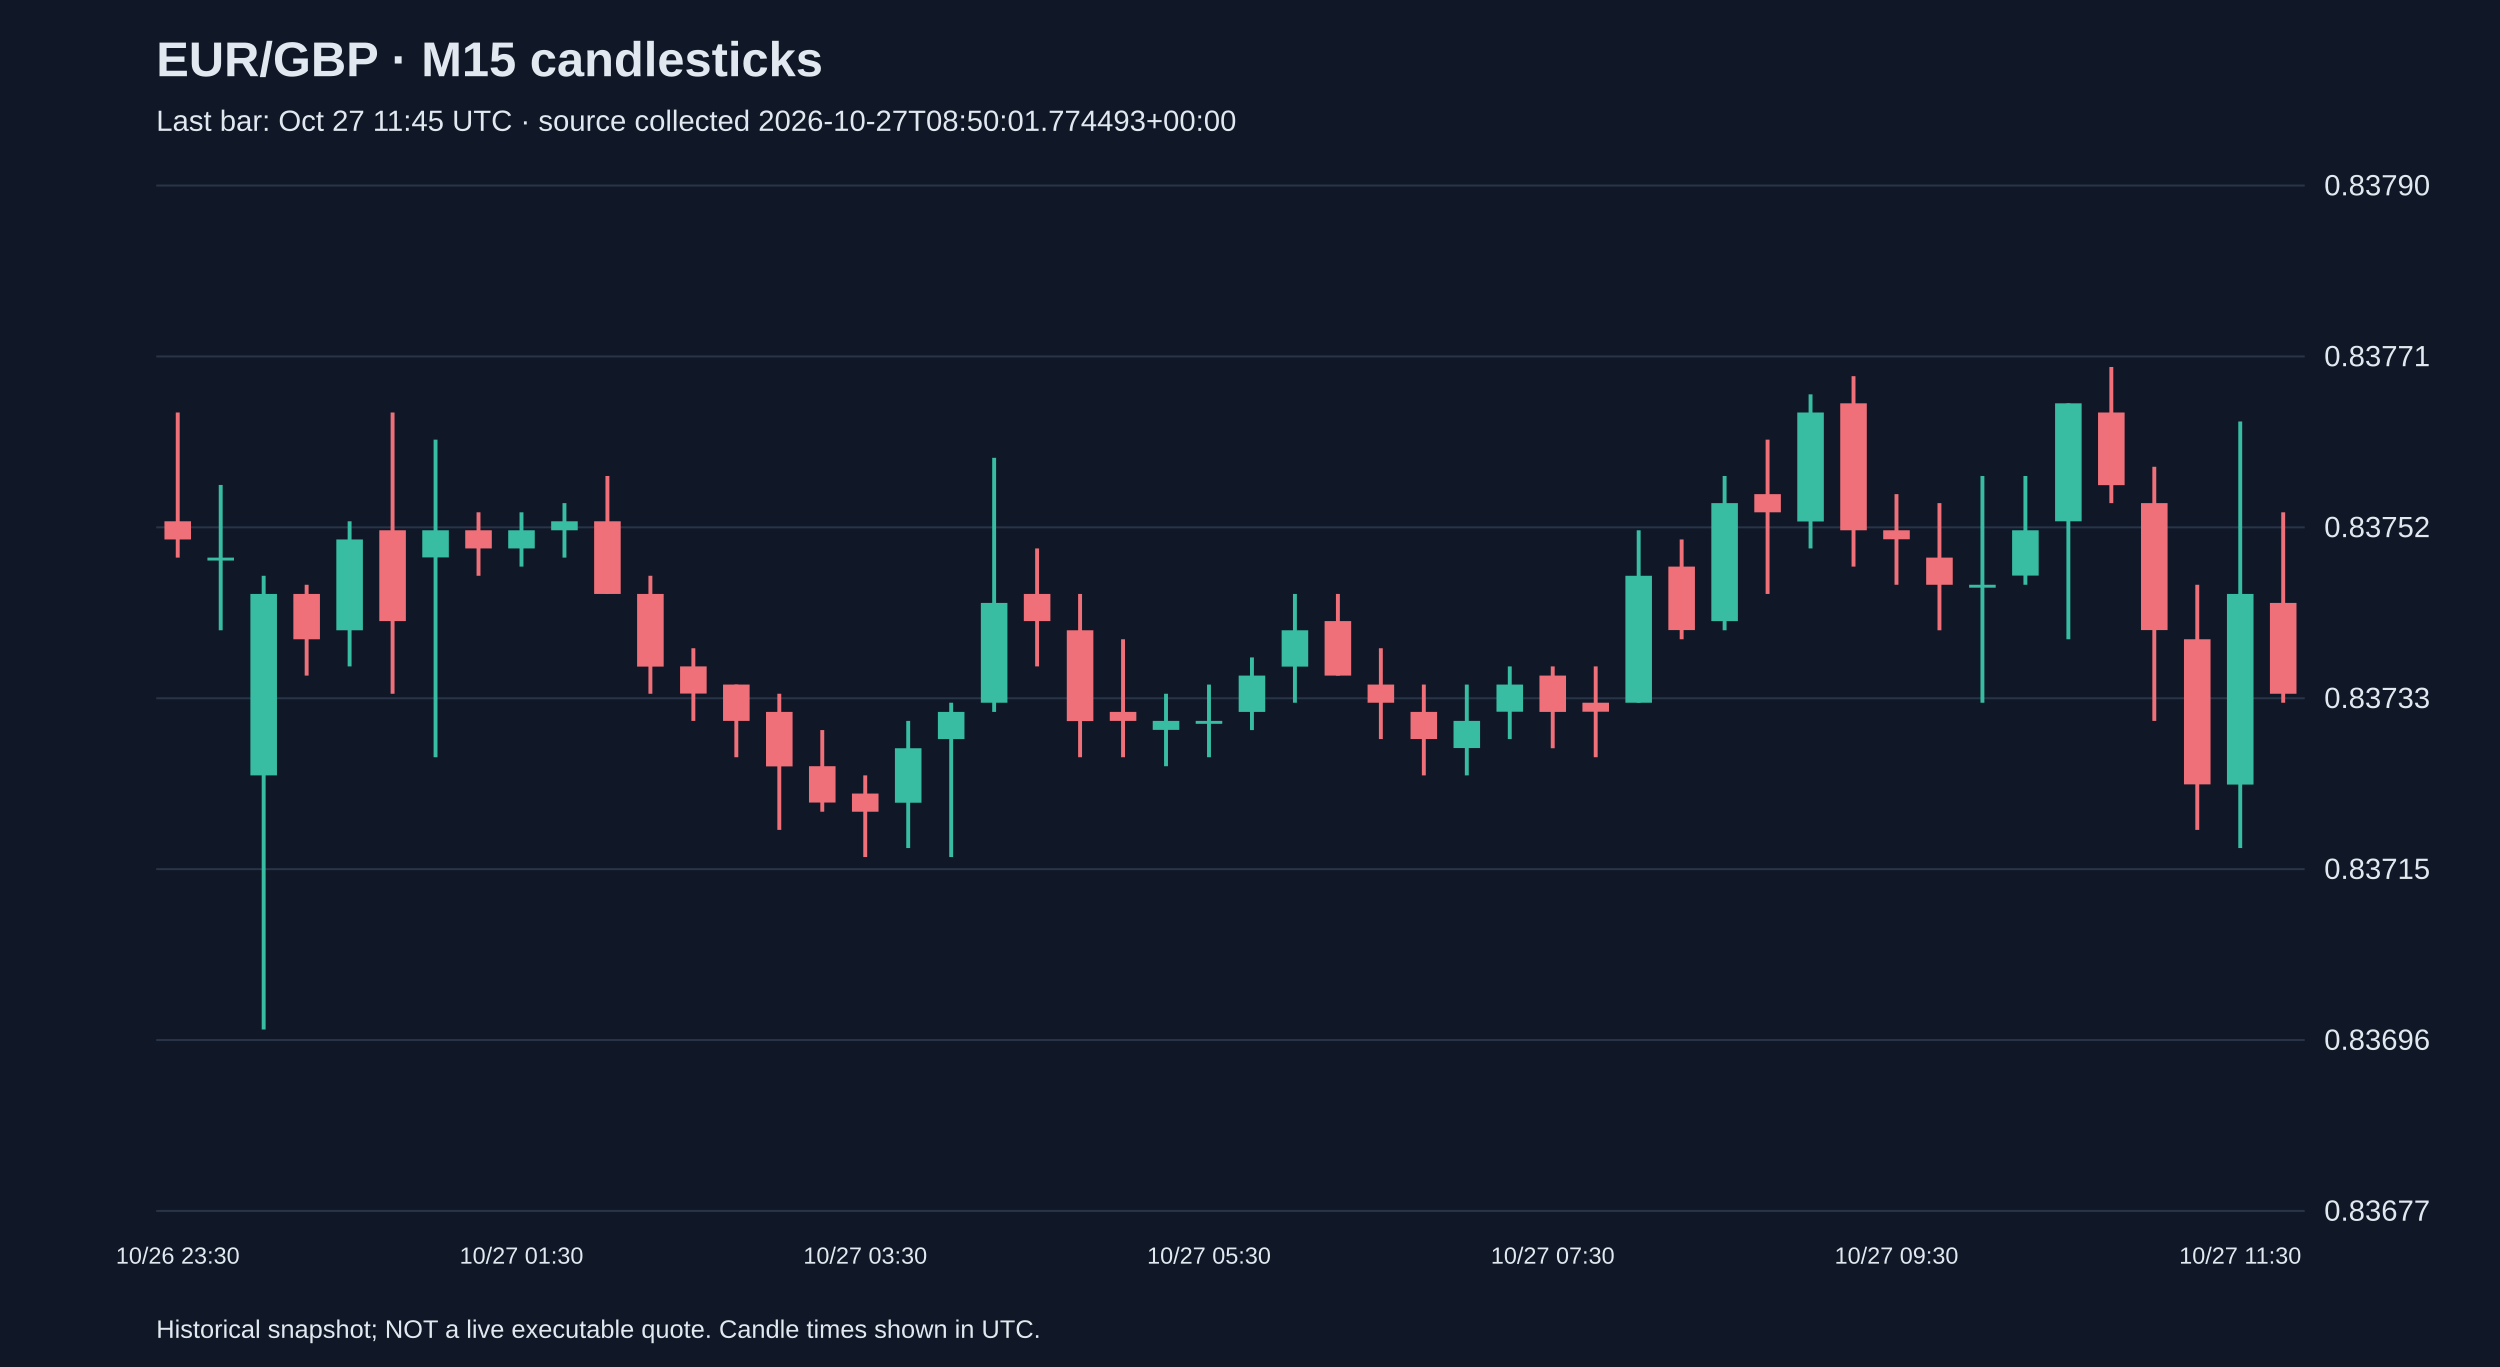
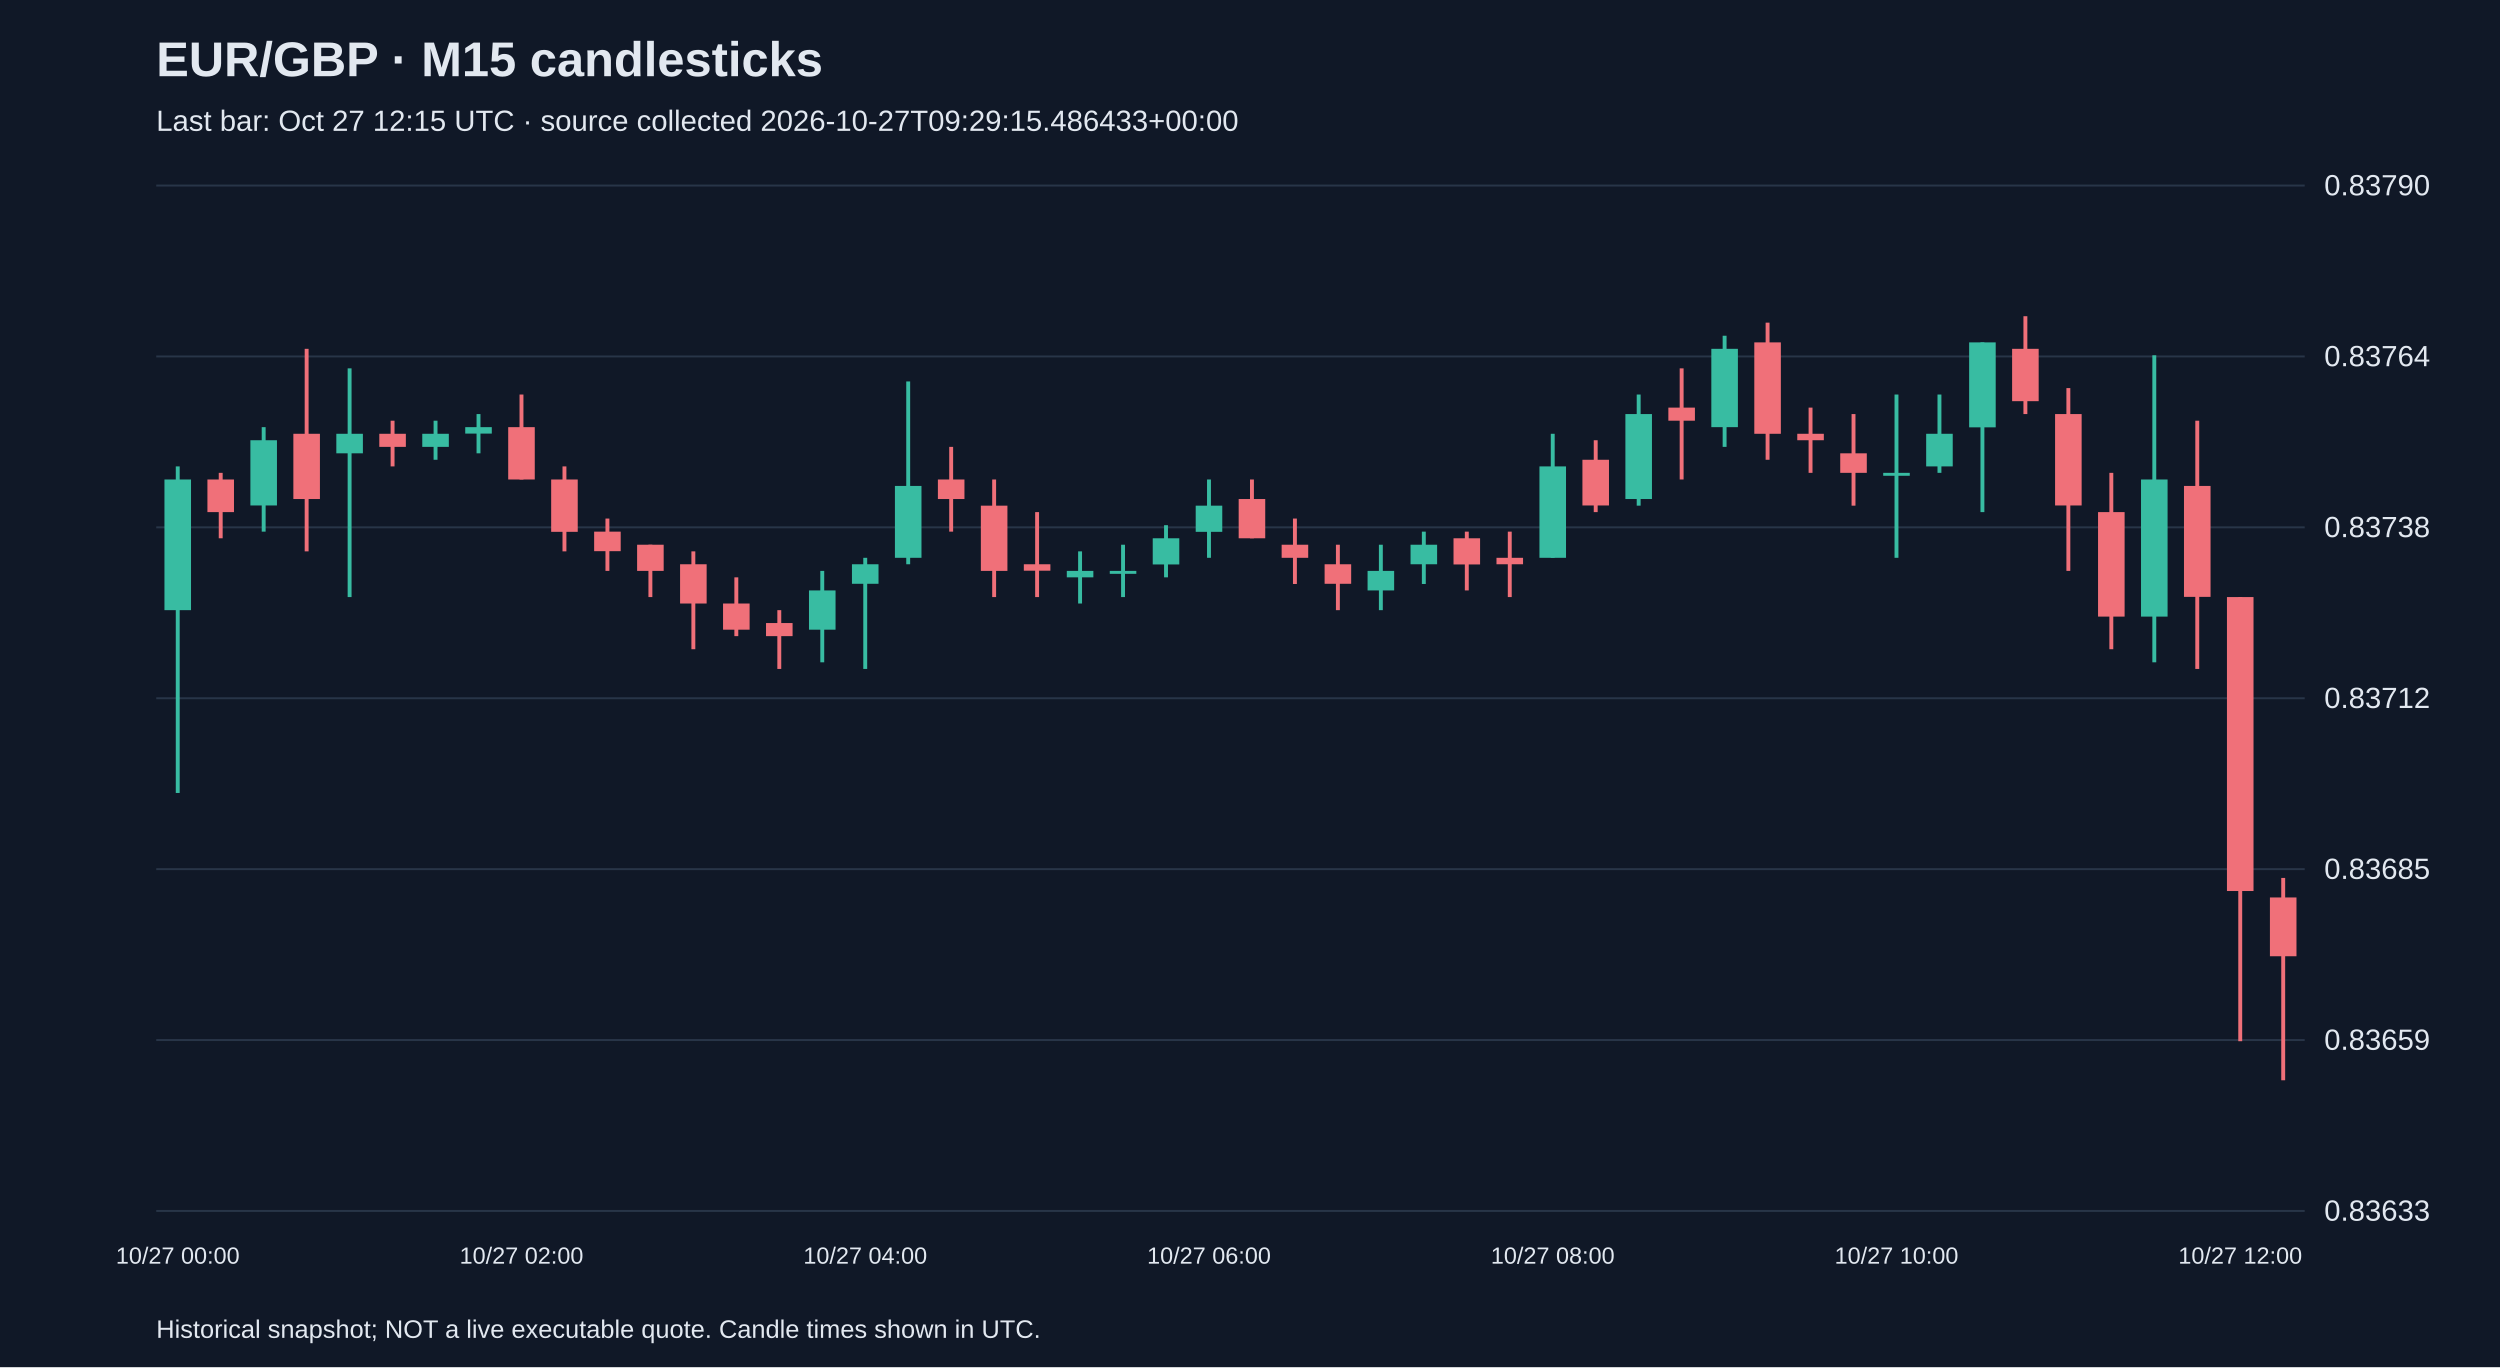
<svg xmlns="http://www.w3.org/2000/svg" viewBox="0 0 1280 700">
  <rect width="100%" height="100%" fill="#101827" />
  <style>text{font-family:Arial,sans-serif;fill:#e2e8f0}</style>
  <text x="80" y="39" font-size="25" font-weight="bold">EUR/GBP · M15 candlesticks</text>
-   <text x="80" y="67" font-size="15" fill="#a6b1c5">Last bar: Oct 27 11:45 UTC · source collected 2026-10-27T08:50:01.774493+00:00</text>
+   <text x="80" y="67" font-size="15" fill="#a6b1c5">Last bar: Oct 27 12:15 UTC · source collected 2026-10-27T09:29:15.486433+00:00</text>
  <line x1="80" y1="620.0" x2="1180" y2="620.0" stroke="#283548" />
-   <text x="1190" y="625.0" font-size="15">0.83677</text>
+   <text x="1190" y="625.0" font-size="15">0.83633</text>
  <line x1="80" y1="532.5" x2="1180" y2="532.5" stroke="#283548" />
-   <text x="1190" y="537.5" font-size="15">0.83696</text>
+   <text x="1190" y="537.5" font-size="15">0.83659</text>
  <line x1="80" y1="445.0" x2="1180" y2="445.0" stroke="#283548" />
-   <text x="1190" y="450.0" font-size="15">0.83715</text>
+   <text x="1190" y="450.0" font-size="15">0.83685</text>
  <line x1="80" y1="357.5" x2="1180" y2="357.5" stroke="#283548" />
-   <text x="1190" y="362.5" font-size="15">0.83733</text>
+   <text x="1190" y="362.5" font-size="15">0.83712</text>
  <line x1="80" y1="270.0" x2="1180" y2="270.0" stroke="#283548" />
-   <text x="1190" y="275.0" font-size="15">0.83752</text>
+   <text x="1190" y="275.0" font-size="15">0.83738</text>
  <line x1="80" y1="182.5" x2="1180" y2="182.5" stroke="#283548" />
-   <text x="1190" y="187.5" font-size="15">0.83771</text>
+   <text x="1190" y="187.5" font-size="15">0.83764</text>
  <line x1="80" y1="95.0" x2="1180" y2="95.0" stroke="#283548" />
  <text x="1190" y="100.0" font-size="15">0.83790</text>
-   <line x1="91.0" y1="211.2" x2="91.0" y2="285.5" stroke="#f07079" stroke-width="2" />
-   <rect x="84.2" y="266.9" width="13.6" height="9.3" fill="#f07079" />
-   <text x="91.0" y="647" text-anchor="middle" font-size="12">10/26 23:30</text>
-   <line x1="113.0" y1="248.3" x2="113.0" y2="322.7" stroke="#38bca2" stroke-width="2" />
-   <rect x="106.2" y="285.5" width="13.6" height="1.5" fill="#38bca2" />
-   <line x1="135.0" y1="294.8" x2="135.0" y2="527.1" stroke="#38bca2" stroke-width="2" />
-   <rect x="128.2" y="304.1" width="13.6" height="92.9" fill="#38bca2" />
-   <line x1="157.0" y1="299.4" x2="157.0" y2="345.9" stroke="#f07079" stroke-width="2" />
-   <rect x="150.2" y="304.1" width="13.6" height="23.2" fill="#f07079" />
-   <line x1="179.0" y1="266.9" x2="179.0" y2="341.2" stroke="#38bca2" stroke-width="2" />
-   <rect x="172.2" y="276.2" width="13.6" height="46.5" fill="#38bca2" />
-   <line x1="201.0" y1="211.2" x2="201.0" y2="355.2" stroke="#f07079" stroke-width="2" />
-   <rect x="194.2" y="271.5" width="13.6" height="46.5" fill="#f07079" />
-   <line x1="223.0" y1="225.1" x2="223.0" y2="387.7" stroke="#38bca2" stroke-width="2" />
-   <rect x="216.2" y="271.5" width="13.6" height="13.9" fill="#38bca2" />
-   <line x1="245.0" y1="262.3" x2="245.0" y2="294.8" stroke="#f07079" stroke-width="2" />
-   <rect x="238.2" y="271.5" width="13.6" height="9.3" fill="#f07079" />
-   <line x1="267.0" y1="262.3" x2="267.0" y2="290.1" stroke="#38bca2" stroke-width="2" />
-   <rect x="260.2" y="271.5" width="13.6" height="9.3" fill="#38bca2" />
-   <text x="267.0" y="647" text-anchor="middle" font-size="12">10/27 01:30</text>
-   <line x1="289.0" y1="257.6" x2="289.0" y2="285.5" stroke="#38bca2" stroke-width="2" />
-   <rect x="282.2" y="266.9" width="13.6" height="4.6" fill="#38bca2" />
-   <line x1="311.0" y1="243.7" x2="311.0" y2="304.1" stroke="#f07079" stroke-width="2" />
-   <rect x="304.2" y="266.9" width="13.6" height="37.2" fill="#f07079" />
-   <line x1="333.0" y1="294.8" x2="333.0" y2="355.2" stroke="#f07079" stroke-width="2" />
-   <rect x="326.2" y="304.1" width="13.6" height="37.2" fill="#f07079" />
-   <line x1="355.0" y1="331.9" x2="355.0" y2="369.1" stroke="#f07079" stroke-width="2" />
-   <rect x="348.2" y="341.2" width="13.6" height="13.9" fill="#f07079" />
-   <line x1="377.0" y1="350.5" x2="377.0" y2="387.7" stroke="#f07079" stroke-width="2" />
-   <rect x="370.2" y="350.5" width="13.6" height="18.6" fill="#f07079" />
-   <line x1="399.0" y1="355.2" x2="399.0" y2="424.9" stroke="#f07079" stroke-width="2" />
-   <rect x="392.2" y="364.5" width="13.6" height="27.9" fill="#f07079" />
-   <line x1="421.0" y1="373.8" x2="421.0" y2="415.6" stroke="#f07079" stroke-width="2" />
-   <rect x="414.2" y="392.3" width="13.6" height="18.6" fill="#f07079" />
-   <line x1="443.0" y1="397.0" x2="443.0" y2="438.8" stroke="#f07079" stroke-width="2" />
-   <rect x="436.2" y="406.3" width="13.6" height="9.3" fill="#f07079" />
-   <text x="443.0" y="647" text-anchor="middle" font-size="12">10/27 03:30</text>
-   <line x1="465.0" y1="369.1" x2="465.0" y2="434.2" stroke="#38bca2" stroke-width="2" />
-   <rect x="458.2" y="383.1" width="13.6" height="27.9" fill="#38bca2" />
-   <line x1="487.0" y1="359.8" x2="487.0" y2="438.8" stroke="#38bca2" stroke-width="2" />
-   <rect x="480.2" y="364.5" width="13.6" height="13.9" fill="#38bca2" />
-   <line x1="509.0" y1="234.4" x2="509.0" y2="364.5" stroke="#38bca2" stroke-width="2" />
-   <rect x="502.2" y="308.7" width="13.6" height="51.1" fill="#38bca2" />
-   <line x1="531.0" y1="280.8" x2="531.0" y2="341.2" stroke="#f07079" stroke-width="2" />
-   <rect x="524.2" y="304.1" width="13.6" height="13.9" fill="#f07079" />
-   <line x1="553.0" y1="304.1" x2="553.0" y2="387.7" stroke="#f07079" stroke-width="2" />
-   <rect x="546.2" y="322.7" width="13.6" height="46.5" fill="#f07079" />
-   <line x1="575.0" y1="327.3" x2="575.0" y2="387.7" stroke="#f07079" stroke-width="2" />
-   <rect x="568.2" y="364.5" width="13.6" height="4.6" fill="#f07079" />
-   <line x1="597.0" y1="355.2" x2="597.0" y2="392.3" stroke="#38bca2" stroke-width="2" />
-   <rect x="590.2" y="369.1" width="13.6" height="4.6" fill="#38bca2" />
-   <line x1="619.0" y1="350.5" x2="619.0" y2="387.7" stroke="#38bca2" stroke-width="2" />
-   <rect x="612.2" y="369.1" width="13.6" height="1.5" fill="#38bca2" />
-   <text x="619.0" y="647" text-anchor="middle" font-size="12">10/27 05:30</text>
-   <line x1="641.0" y1="336.6" x2="641.0" y2="373.8" stroke="#38bca2" stroke-width="2" />
-   <rect x="634.2" y="345.9" width="13.6" height="18.6" fill="#38bca2" />
-   <line x1="663.0" y1="304.1" x2="663.0" y2="359.8" stroke="#38bca2" stroke-width="2" />
-   <rect x="656.2" y="322.7" width="13.6" height="18.6" fill="#38bca2" />
-   <line x1="685.0" y1="304.1" x2="685.0" y2="345.9" stroke="#f07079" stroke-width="2" />
-   <rect x="678.2" y="318.0" width="13.6" height="27.9" fill="#f07079" />
-   <line x1="707.0" y1="331.9" x2="707.0" y2="378.4" stroke="#f07079" stroke-width="2" />
-   <rect x="700.2" y="350.5" width="13.6" height="9.3" fill="#f07079" />
-   <line x1="729.0" y1="350.5" x2="729.0" y2="397.0" stroke="#f07079" stroke-width="2" />
-   <rect x="722.2" y="364.5" width="13.6" height="13.9" fill="#f07079" />
-   <line x1="751.0" y1="350.5" x2="751.0" y2="397.0" stroke="#38bca2" stroke-width="2" />
-   <rect x="744.2" y="369.1" width="13.6" height="13.9" fill="#38bca2" />
-   <line x1="773.0" y1="341.2" x2="773.0" y2="378.4" stroke="#38bca2" stroke-width="2" />
-   <rect x="766.2" y="350.5" width="13.6" height="13.9" fill="#38bca2" />
-   <line x1="795.0" y1="341.2" x2="795.0" y2="383.1" stroke="#f07079" stroke-width="2" />
-   <rect x="788.2" y="345.9" width="13.6" height="18.6" fill="#f07079" />
-   <text x="795.0" y="647" text-anchor="middle" font-size="12">10/27 07:30</text>
-   <line x1="817.0" y1="341.2" x2="817.0" y2="387.7" stroke="#f07079" stroke-width="2" />
-   <rect x="810.2" y="359.8" width="13.6" height="4.6" fill="#f07079" />
-   <line x1="839.0" y1="271.5" x2="839.0" y2="359.8" stroke="#38bca2" stroke-width="2" />
-   <rect x="832.2" y="294.8" width="13.6" height="65.0" fill="#38bca2" />
-   <line x1="861.0" y1="276.2" x2="861.0" y2="327.3" stroke="#f07079" stroke-width="2" />
-   <rect x="854.2" y="290.1" width="13.6" height="32.5" fill="#f07079" />
-   <line x1="883.0" y1="243.7" x2="883.0" y2="322.7" stroke="#38bca2" stroke-width="2" />
-   <rect x="876.2" y="257.6" width="13.6" height="60.4" fill="#38bca2" />
-   <line x1="905.0" y1="225.1" x2="905.0" y2="304.1" stroke="#f07079" stroke-width="2" />
-   <rect x="898.2" y="253.0" width="13.6" height="9.3" fill="#f07079" />
-   <line x1="927.0" y1="201.9" x2="927.0" y2="280.8" stroke="#38bca2" stroke-width="2" />
-   <rect x="920.2" y="211.2" width="13.6" height="55.8" fill="#38bca2" />
-   <line x1="949.0" y1="192.6" x2="949.0" y2="290.1" stroke="#f07079" stroke-width="2" />
-   <rect x="942.2" y="206.5" width="13.6" height="65.0" fill="#f07079" />
-   <line x1="971.0" y1="253.0" x2="971.0" y2="299.4" stroke="#f07079" stroke-width="2" />
-   <rect x="964.2" y="271.5" width="13.6" height="4.6" fill="#f07079" />
-   <text x="971.0" y="647" text-anchor="middle" font-size="12">10/27 09:30</text>
-   <line x1="993.0" y1="257.6" x2="993.0" y2="322.7" stroke="#f07079" stroke-width="2" />
-   <rect x="986.2" y="285.5" width="13.6" height="13.9" fill="#f07079" />
-   <line x1="1015.0" y1="243.7" x2="1015.0" y2="359.8" stroke="#38bca2" stroke-width="2" />
-   <rect x="1008.2" y="299.4" width="13.6" height="1.5" fill="#38bca2" />
-   <line x1="1037.0" y1="243.7" x2="1037.0" y2="299.4" stroke="#38bca2" stroke-width="2" />
-   <rect x="1030.2" y="271.5" width="13.6" height="23.2" fill="#38bca2" />
-   <line x1="1059.0" y1="206.5" x2="1059.0" y2="327.3" stroke="#38bca2" stroke-width="2" />
-   <rect x="1052.2" y="206.5" width="13.6" height="60.4" fill="#38bca2" />
-   <line x1="1081.0" y1="187.9" x2="1081.0" y2="257.6" stroke="#f07079" stroke-width="2" />
-   <rect x="1074.2" y="211.2" width="13.6" height="37.2" fill="#f07079" />
-   <line x1="1103.0" y1="239.0" x2="1103.0" y2="369.1" stroke="#f07079" stroke-width="2" />
-   <rect x="1096.2" y="257.6" width="13.6" height="65.0" fill="#f07079" />
-   <line x1="1125.0" y1="299.4" x2="1125.0" y2="424.9" stroke="#f07079" stroke-width="2" />
-   <rect x="1118.2" y="327.3" width="13.6" height="74.3" fill="#f07079" />
-   <line x1="1147.0" y1="215.8" x2="1147.0" y2="434.2" stroke="#38bca2" stroke-width="2" />
-   <rect x="1140.2" y="304.1" width="13.6" height="97.6" fill="#38bca2" />
-   <text x="1147.0" y="647" text-anchor="middle" font-size="12">10/27 11:30</text>
-   <line x1="1169.0" y1="262.3" x2="1169.0" y2="359.8" stroke="#f07079" stroke-width="2" />
-   <rect x="1162.2" y="308.7" width="13.6" height="46.5" fill="#f07079" />
+   <line x1="91.0" y1="238.8" x2="91.0" y2="406.0" stroke="#38bca2" stroke-width="2" />
+   <rect x="84.2" y="245.5" width="13.6" height="66.9" fill="#38bca2" />
+   <text x="91.0" y="647" text-anchor="middle" font-size="12">10/27 00:00</text>
+   <line x1="113.0" y1="242.1" x2="113.0" y2="275.6" stroke="#f07079" stroke-width="2" />
+   <rect x="106.2" y="245.5" width="13.6" height="16.7" fill="#f07079" />
+   <line x1="135.0" y1="218.7" x2="135.0" y2="272.2" stroke="#38bca2" stroke-width="2" />
+   <rect x="128.2" y="225.4" width="13.6" height="33.4" fill="#38bca2" />
+   <line x1="157.0" y1="178.6" x2="157.0" y2="282.3" stroke="#f07079" stroke-width="2" />
+   <rect x="150.2" y="222.1" width="13.6" height="33.4" fill="#f07079" />
+   <line x1="179.0" y1="188.6" x2="179.0" y2="305.7" stroke="#38bca2" stroke-width="2" />
+   <rect x="172.2" y="222.1" width="13.6" height="10.0" fill="#38bca2" />
+   <line x1="201.0" y1="215.4" x2="201.0" y2="238.8" stroke="#f07079" stroke-width="2" />
+   <rect x="194.2" y="222.1" width="13.6" height="6.7" fill="#f07079" />
+   <line x1="223.0" y1="215.4" x2="223.0" y2="235.4" stroke="#38bca2" stroke-width="2" />
+   <rect x="216.2" y="222.1" width="13.6" height="6.7" fill="#38bca2" />
+   <line x1="245.0" y1="212.0" x2="245.0" y2="232.1" stroke="#38bca2" stroke-width="2" />
+   <rect x="238.2" y="218.7" width="13.6" height="3.3" fill="#38bca2" />
+   <line x1="267.0" y1="202.0" x2="267.0" y2="245.5" stroke="#f07079" stroke-width="2" />
+   <rect x="260.2" y="218.7" width="13.6" height="26.8" fill="#f07079" />
+   <text x="267.0" y="647" text-anchor="middle" font-size="12">10/27 02:00</text>
+   <line x1="289.0" y1="238.8" x2="289.0" y2="282.3" stroke="#f07079" stroke-width="2" />
+   <rect x="282.2" y="245.5" width="13.6" height="26.8" fill="#f07079" />
+   <line x1="311.0" y1="265.5" x2="311.0" y2="292.3" stroke="#f07079" stroke-width="2" />
+   <rect x="304.2" y="272.2" width="13.6" height="10.0" fill="#f07079" />
+   <line x1="333.0" y1="278.9" x2="333.0" y2="305.7" stroke="#f07079" stroke-width="2" />
+   <rect x="326.2" y="278.9" width="13.6" height="13.4" fill="#f07079" />
+   <line x1="355.0" y1="282.3" x2="355.0" y2="332.4" stroke="#f07079" stroke-width="2" />
+   <rect x="348.2" y="288.9" width="13.6" height="20.1" fill="#f07079" />
+   <line x1="377.0" y1="295.6" x2="377.0" y2="325.7" stroke="#f07079" stroke-width="2" />
+   <rect x="370.2" y="309.0" width="13.6" height="13.4" fill="#f07079" />
+   <line x1="399.0" y1="312.4" x2="399.0" y2="342.5" stroke="#f07079" stroke-width="2" />
+   <rect x="392.2" y="319.0" width="13.6" height="6.7" fill="#f07079" />
+   <line x1="421.0" y1="292.3" x2="421.0" y2="339.1" stroke="#38bca2" stroke-width="2" />
+   <rect x="414.2" y="302.3" width="13.6" height="20.1" fill="#38bca2" />
+   <line x1="443.0" y1="285.6" x2="443.0" y2="342.5" stroke="#38bca2" stroke-width="2" />
+   <rect x="436.2" y="288.9" width="13.6" height="10.0" fill="#38bca2" />
+   <text x="443.0" y="647" text-anchor="middle" font-size="12">10/27 04:00</text>
+   <line x1="465.0" y1="195.3" x2="465.0" y2="288.9" stroke="#38bca2" stroke-width="2" />
+   <rect x="458.2" y="248.8" width="13.6" height="36.8" fill="#38bca2" />
+   <line x1="487.0" y1="228.8" x2="487.0" y2="272.2" stroke="#f07079" stroke-width="2" />
+   <rect x="480.2" y="245.5" width="13.6" height="10.0" fill="#f07079" />
+   <line x1="509.0" y1="245.5" x2="509.0" y2="305.7" stroke="#f07079" stroke-width="2" />
+   <rect x="502.2" y="258.9" width="13.6" height="33.4" fill="#f07079" />
+   <line x1="531.0" y1="262.2" x2="531.0" y2="305.7" stroke="#f07079" stroke-width="2" />
+   <rect x="524.2" y="288.9" width="13.6" height="3.3" fill="#f07079" />
+   <line x1="553.0" y1="282.3" x2="553.0" y2="309.0" stroke="#38bca2" stroke-width="2" />
+   <rect x="546.2" y="292.3" width="13.6" height="3.3" fill="#38bca2" />
+   <line x1="575.0" y1="278.9" x2="575.0" y2="305.7" stroke="#38bca2" stroke-width="2" />
+   <rect x="568.2" y="292.3" width="13.6" height="1.5" fill="#38bca2" />
+   <line x1="597.0" y1="268.9" x2="597.0" y2="295.6" stroke="#38bca2" stroke-width="2" />
+   <rect x="590.2" y="275.6" width="13.6" height="13.4" fill="#38bca2" />
+   <line x1="619.0" y1="245.5" x2="619.0" y2="285.6" stroke="#38bca2" stroke-width="2" />
+   <rect x="612.2" y="258.9" width="13.6" height="13.4" fill="#38bca2" />
+   <text x="619.0" y="647" text-anchor="middle" font-size="12">10/27 06:00</text>
+   <line x1="641.0" y1="245.5" x2="641.0" y2="275.6" stroke="#f07079" stroke-width="2" />
+   <rect x="634.2" y="255.5" width="13.6" height="20.1" fill="#f07079" />
+   <line x1="663.0" y1="265.5" x2="663.0" y2="299.0" stroke="#f07079" stroke-width="2" />
+   <rect x="656.2" y="278.9" width="13.6" height="6.7" fill="#f07079" />
+   <line x1="685.0" y1="278.9" x2="685.0" y2="312.4" stroke="#f07079" stroke-width="2" />
+   <rect x="678.2" y="288.9" width="13.6" height="10.0" fill="#f07079" />
+   <line x1="707.0" y1="278.9" x2="707.0" y2="312.4" stroke="#38bca2" stroke-width="2" />
+   <rect x="700.2" y="292.3" width="13.6" height="10.0" fill="#38bca2" />
+   <line x1="729.0" y1="272.2" x2="729.0" y2="299.0" stroke="#38bca2" stroke-width="2" />
+   <rect x="722.2" y="278.9" width="13.6" height="10.0" fill="#38bca2" />
+   <line x1="751.0" y1="272.2" x2="751.0" y2="302.3" stroke="#f07079" stroke-width="2" />
+   <rect x="744.2" y="275.6" width="13.6" height="13.4" fill="#f07079" />
+   <line x1="773.0" y1="272.2" x2="773.0" y2="305.7" stroke="#f07079" stroke-width="2" />
+   <rect x="766.2" y="285.6" width="13.6" height="3.3" fill="#f07079" />
+   <line x1="795.0" y1="222.1" x2="795.0" y2="285.6" stroke="#38bca2" stroke-width="2" />
+   <rect x="788.2" y="238.8" width="13.6" height="46.8" fill="#38bca2" />
+   <text x="795.0" y="647" text-anchor="middle" font-size="12">10/27 08:00</text>
+   <line x1="817.0" y1="225.4" x2="817.0" y2="262.2" stroke="#f07079" stroke-width="2" />
+   <rect x="810.2" y="235.4" width="13.6" height="23.4" fill="#f07079" />
+   <line x1="839.0" y1="202.0" x2="839.0" y2="258.9" stroke="#38bca2" stroke-width="2" />
+   <rect x="832.2" y="212.0" width="13.6" height="43.5" fill="#38bca2" />
+   <line x1="861.0" y1="188.6" x2="861.0" y2="245.5" stroke="#f07079" stroke-width="2" />
+   <rect x="854.2" y="208.7" width="13.6" height="6.7" fill="#f07079" />
+   <line x1="883.0" y1="171.9" x2="883.0" y2="228.8" stroke="#38bca2" stroke-width="2" />
+   <rect x="876.2" y="178.6" width="13.6" height="40.1" fill="#38bca2" />
+   <line x1="905.0" y1="165.2" x2="905.0" y2="235.4" stroke="#f07079" stroke-width="2" />
+   <rect x="898.2" y="175.3" width="13.6" height="46.8" fill="#f07079" />
+   <line x1="927.0" y1="208.7" x2="927.0" y2="242.1" stroke="#f07079" stroke-width="2" />
+   <rect x="920.2" y="222.1" width="13.6" height="3.3" fill="#f07079" />
+   <line x1="949.0" y1="212.0" x2="949.0" y2="258.9" stroke="#f07079" stroke-width="2" />
+   <rect x="942.2" y="232.1" width="13.6" height="10.0" fill="#f07079" />
+   <line x1="971.0" y1="202.0" x2="971.0" y2="285.6" stroke="#38bca2" stroke-width="2" />
+   <rect x="964.2" y="242.1" width="13.6" height="1.5" fill="#38bca2" />
+   <text x="971.0" y="647" text-anchor="middle" font-size="12">10/27 10:00</text>
+   <line x1="993.0" y1="202.0" x2="993.0" y2="242.1" stroke="#38bca2" stroke-width="2" />
+   <rect x="986.2" y="222.1" width="13.6" height="16.7" fill="#38bca2" />
+   <line x1="1015.0" y1="175.3" x2="1015.0" y2="262.2" stroke="#38bca2" stroke-width="2" />
+   <rect x="1008.2" y="175.3" width="13.6" height="43.5" fill="#38bca2" />
+   <line x1="1037.0" y1="161.9" x2="1037.0" y2="212.0" stroke="#f07079" stroke-width="2" />
+   <rect x="1030.2" y="178.6" width="13.6" height="26.8" fill="#f07079" />
+   <line x1="1059.0" y1="198.7" x2="1059.0" y2="292.3" stroke="#f07079" stroke-width="2" />
+   <rect x="1052.2" y="212.0" width="13.6" height="46.8" fill="#f07079" />
+   <line x1="1081.0" y1="242.1" x2="1081.0" y2="332.4" stroke="#f07079" stroke-width="2" />
+   <rect x="1074.2" y="262.2" width="13.6" height="53.5" fill="#f07079" />
+   <line x1="1103.0" y1="181.9" x2="1103.0" y2="339.1" stroke="#38bca2" stroke-width="2" />
+   <rect x="1096.2" y="245.5" width="13.6" height="70.2" fill="#38bca2" />
+   <line x1="1125.0" y1="215.4" x2="1125.0" y2="342.5" stroke="#f07079" stroke-width="2" />
+   <rect x="1118.2" y="248.8" width="13.6" height="56.8" fill="#f07079" />
+   <line x1="1147.0" y1="305.7" x2="1147.0" y2="533.1" stroke="#f07079" stroke-width="2" />
+   <rect x="1140.2" y="305.7" width="13.6" height="150.5" fill="#f07079" />
+   <text x="1147.0" y="647" text-anchor="middle" font-size="12">10/27 12:00</text>
+   <line x1="1169.0" y1="449.5" x2="1169.0" y2="553.1" stroke="#f07079" stroke-width="2" />
+   <rect x="1162.2" y="459.5" width="13.6" height="30.1" fill="#f07079" />
  <text x="80" y="685" font-size="13">Historical snapshot; NOT a live executable quote. Candle times shown in UTC.</text>
</svg>
